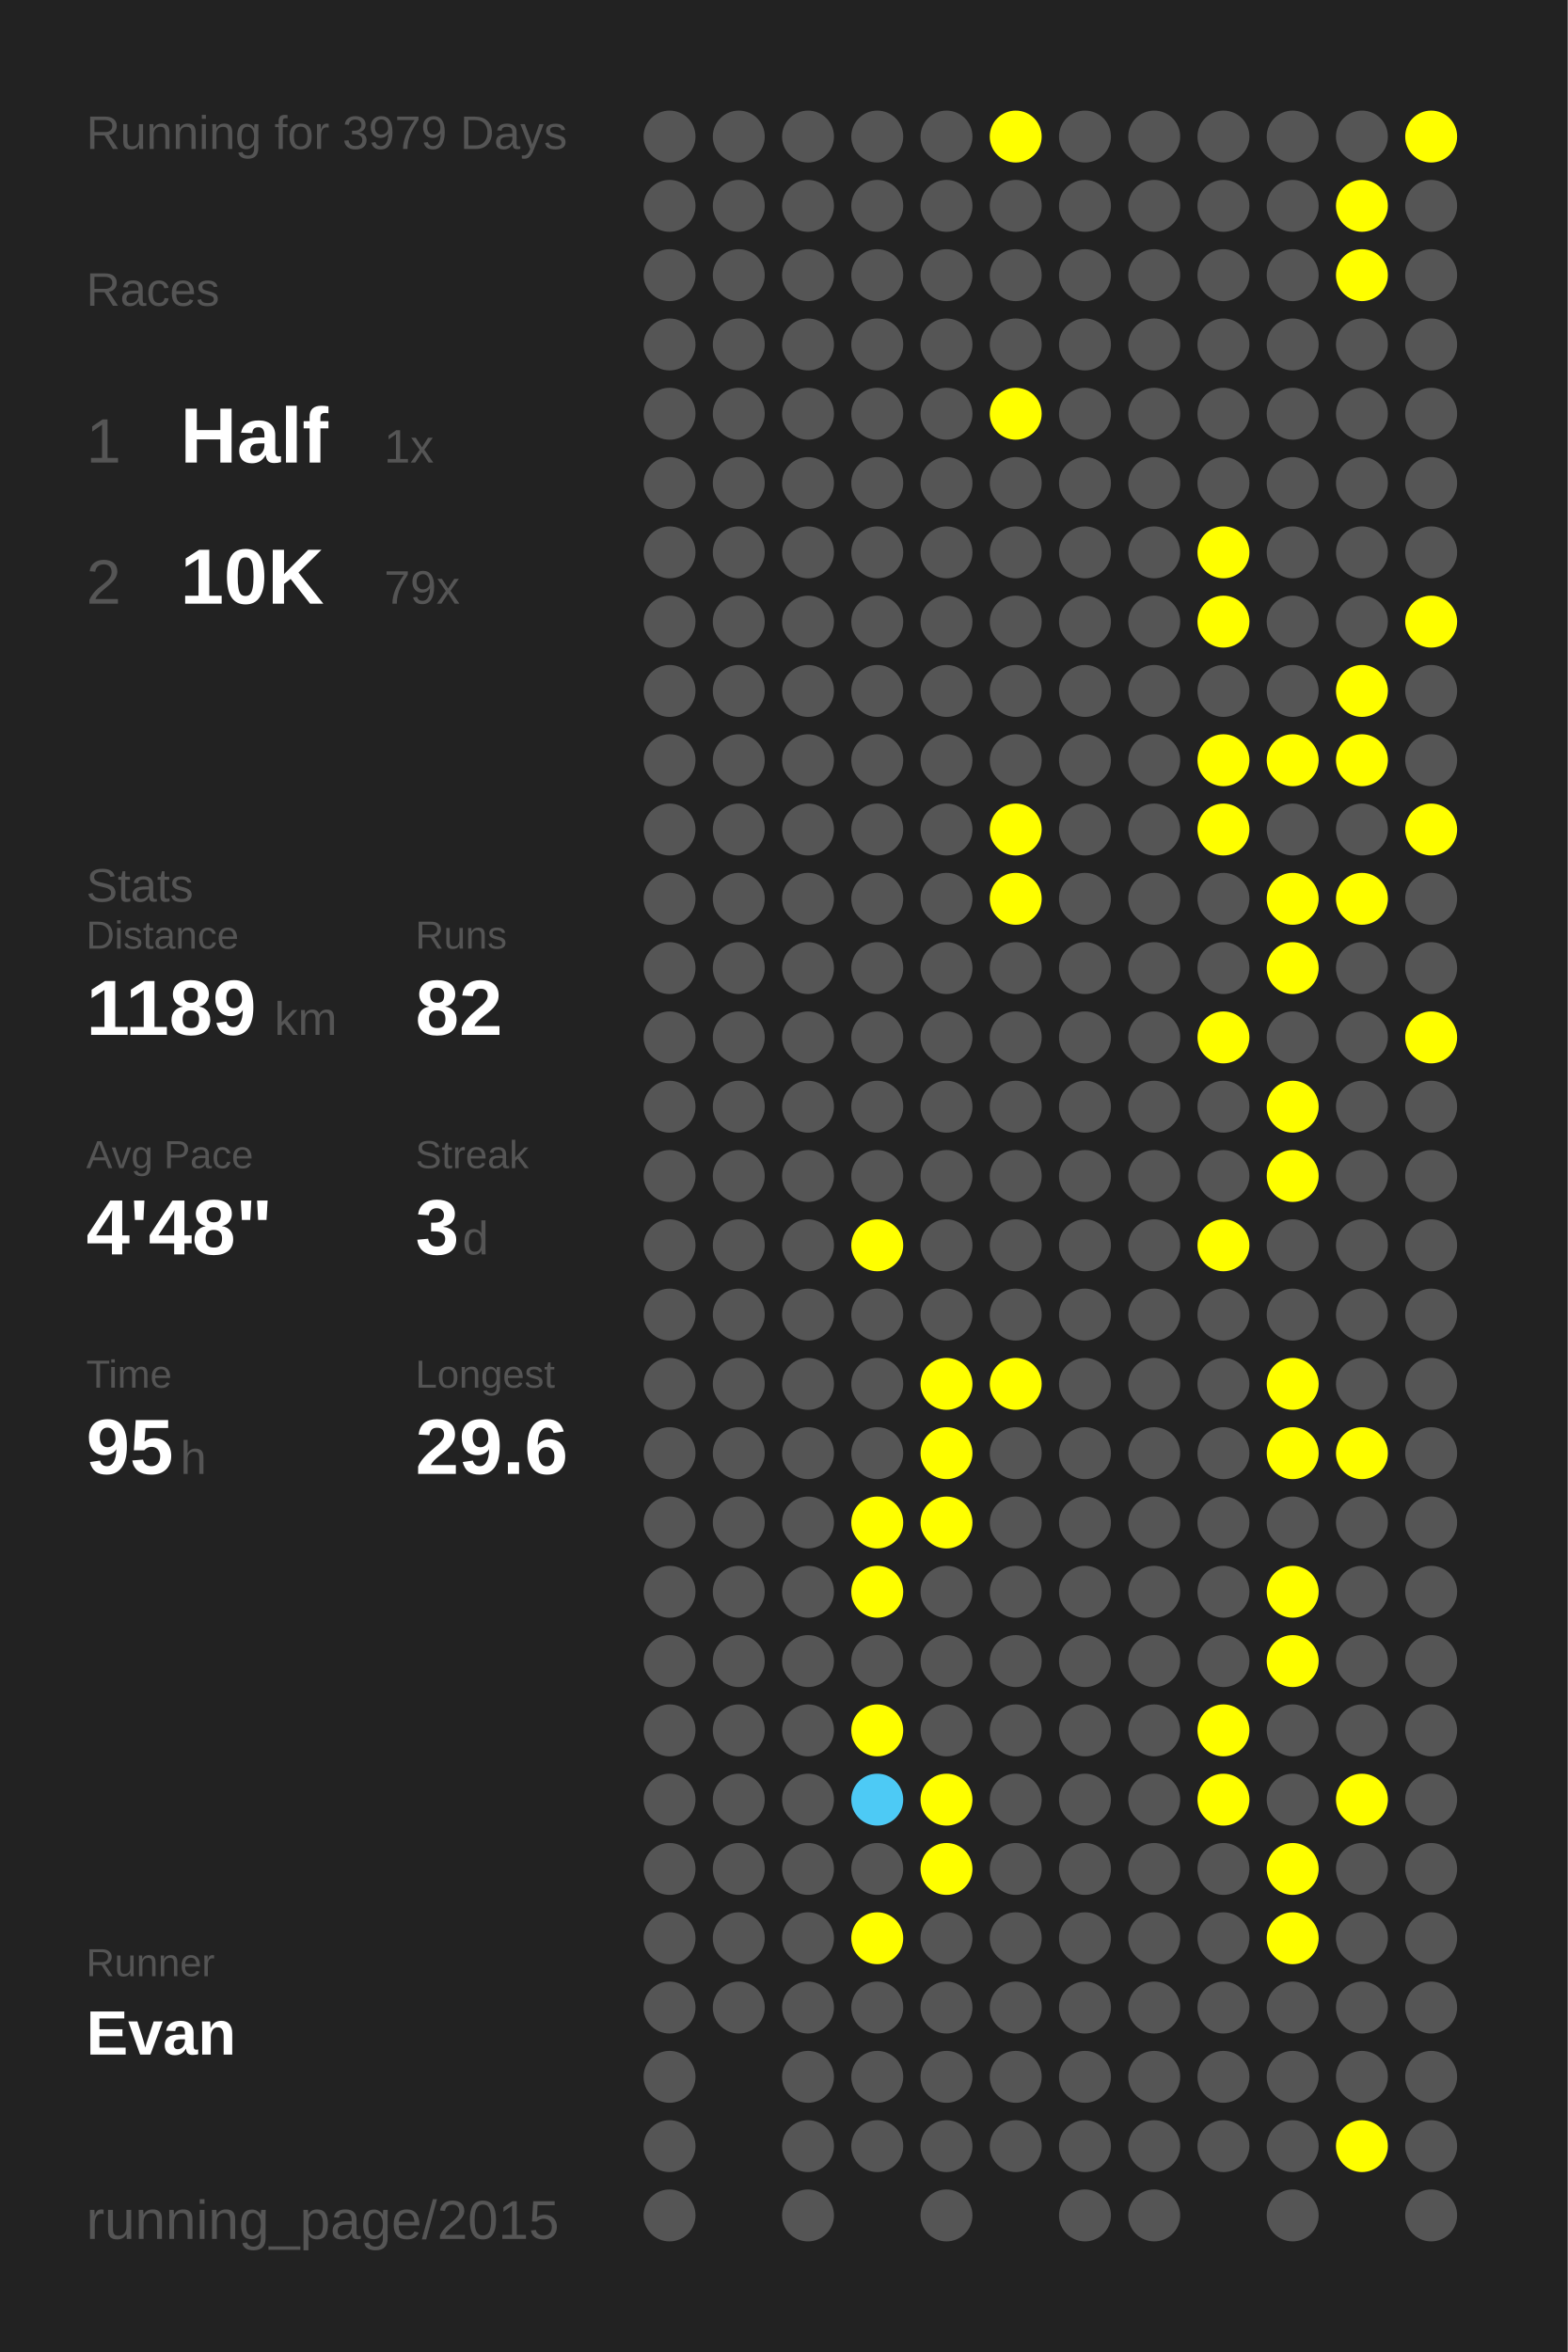
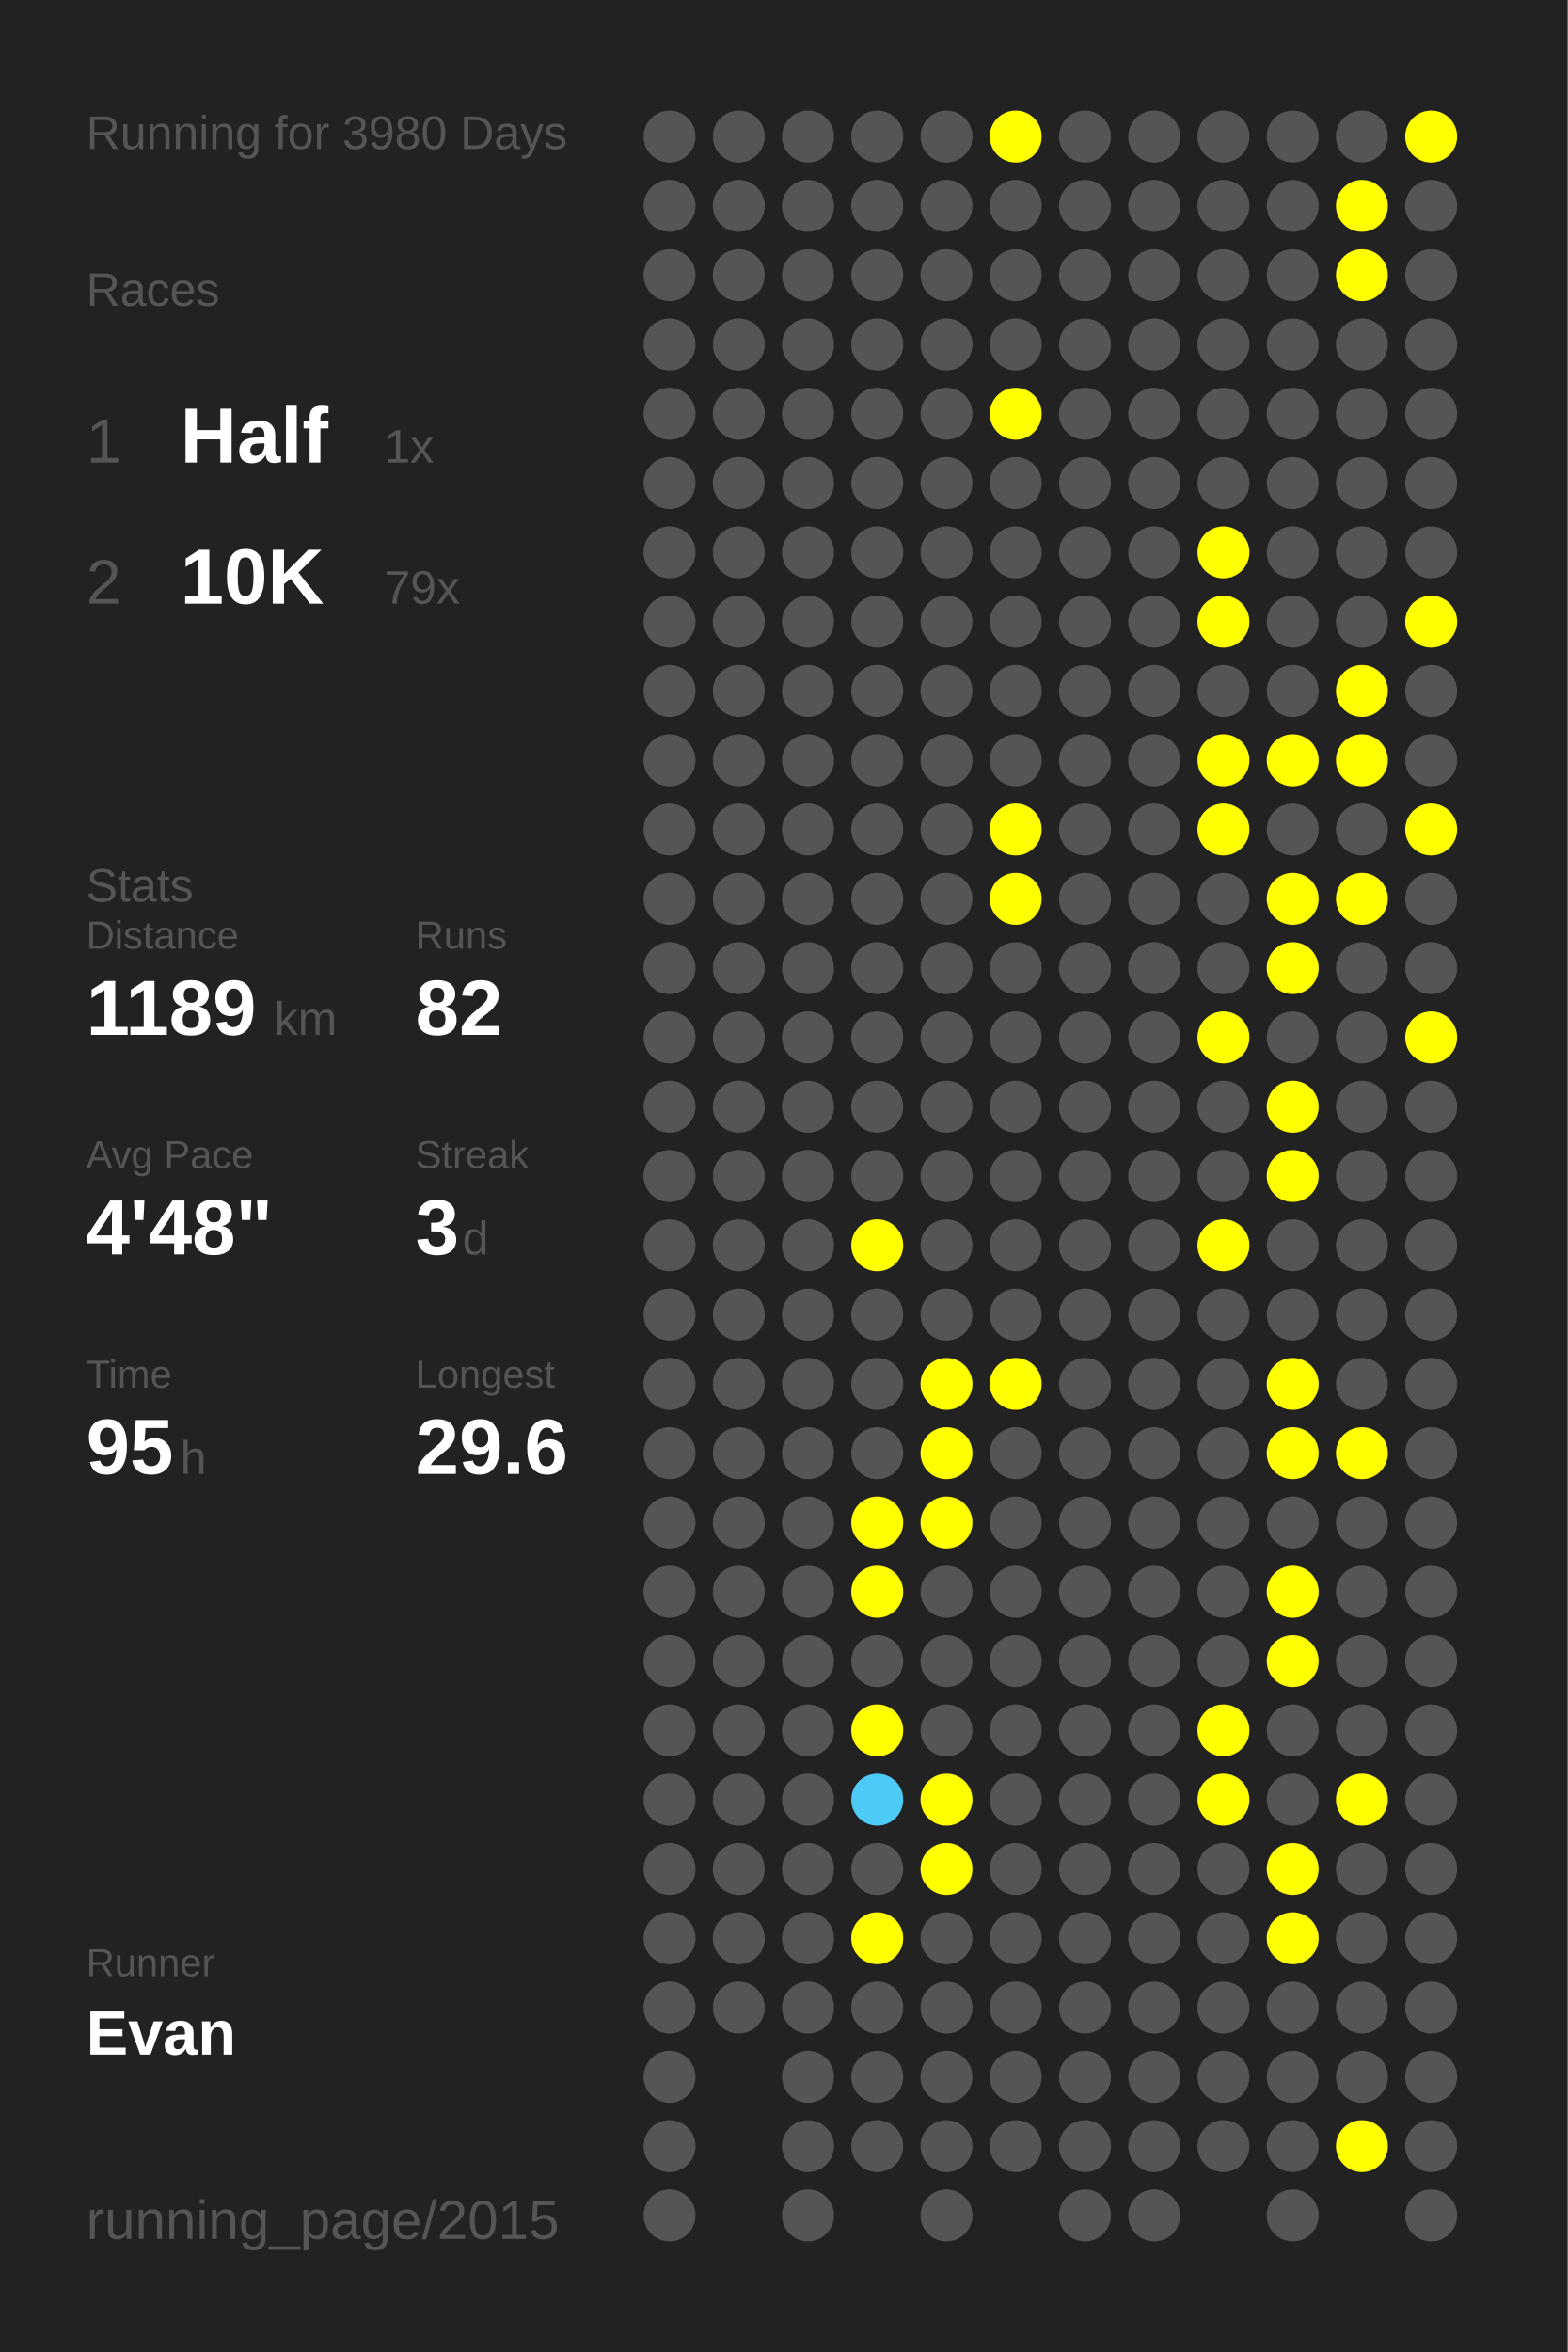
<svg xmlns="http://www.w3.org/2000/svg" baseProfile="full" height="300mm" version="1.1" viewBox="0,0,200,300" width="200mm">
  <defs />
  <rect fill="#222222" height="300" width="200" x="0" y="0" />
-   <text fill="#555555" style="font-size:6px; font-family:Arial;" x="11" y="19">Running for 3979 Days</text>
+   <text fill="#555555" style="font-size:6px; font-family:Arial;" x="11" y="19">Running for 3980 Days</text>
  <text fill="#555555" style="font-size:6px; font-family:Arial;" x="11" y="39">Races</text>
  <text fill="#555555" style="font-size:8px; font-family:Arial;" x="11" y="59">1</text>
  <text fill="#FFFFFF" style="font-size:10px; font-family:Arial; font-weight:bold;" x="23" y="59">Half</text>
  <text fill="#555555" style="font-size:6px; font-family:Arial;" x="49" y="59">1x</text>
  <text fill="#555555" style="font-size:8px; font-family:Arial;" x="11" y="77">2</text>
  <text fill="#FFFFFF" style="font-size:10px; font-family:Arial; font-weight:bold;" x="23" y="77">10K</text>
  <text fill="#555555" style="font-size:6px; font-family:Arial;" x="49" y="77">79x</text>
  <text fill="#555555" style="font-size:6px; font-family:Arial;" x="11" y="115">Stats</text>
  <text fill="#555555" style="font-size:5px; font-family:Arial;" x="11" y="121">Distance</text>
  <text fill="#FFFFFF" style="font-size:10px; font-family:Arial; font-weight:bold;" x="11" y="132">1189</text>
  <text fill="#555555" style="font-size:6px; font-family:Arial;" x="35" y="132">km</text>
  <text fill="#555555" style="font-size:5px; font-family:Arial;" x="53" y="121">Runs</text>
  <text fill="#FFFFFF" style="font-size:10px; font-family:Arial; font-weight:bold;" x="53" y="132">82</text>
  <text fill="#555555" style="font-size:5px; font-family:Arial;" x="11" y="149">Avg Pace</text>
  <text fill="#FFFFFF" style="font-size:10px; font-family:Arial; font-weight:bold;" x="11" y="160">4'48"</text>
  <text fill="#555555" style="font-size:5px; font-family:Arial;" x="53" y="149">Streak</text>
  <text fill="#FFFFFF" style="font-size:10px; font-family:Arial; font-weight:bold;" x="53" y="160">3</text>
  <text fill="#555555" style="font-size:6px; font-family:Arial;" x="59" y="160">d</text>
  <text fill="#555555" style="font-size:5px; font-family:Arial;" x="11" y="177">Time</text>
  <text fill="#FFFFFF" style="font-size:10px; font-family:Arial; font-weight:bold;" x="11" y="188">95</text>
  <text fill="#555555" style="font-size:6px; font-family:Arial;" x="23" y="188">h</text>
  <text fill="#555555" style="font-size:5px; font-family:Arial;" x="53" y="177">Longest</text>
  <text fill="#FFFFFF" style="font-size:10px; font-family:Arial; font-weight:bold;" x="53" y="188">29.6</text>
  <text fill="#555555" style="font-size:5px; font-family:Arial;" x="11" y="252.065">Runner</text>
  <text fill="#FFFFFF" style="font-size:8px; font-family:Arial; font-weight:bold;" x="11" y="262.065">Evan</text>
  <text fill="#555555" style="font-size:7px; font-family:Arial;" x="11" y="285.581">running_page/2015</text>
  <circle cx="85.417" cy="17.419" fill="#555555" r="3.312" />
  <circle cx="85.417" cy="26.258" fill="#555555" r="3.312" />
  <circle cx="85.417" cy="35.097" fill="#555555" r="3.312" />
  <circle cx="85.417" cy="43.935" fill="#555555" r="3.312" />
  <circle cx="85.417" cy="52.774" fill="#555555" r="3.312" />
  <circle cx="85.417" cy="61.613" fill="#555555" r="3.312" />
  <circle cx="85.417" cy="70.452" fill="#555555" r="3.312" />
  <circle cx="85.417" cy="79.29" fill="#555555" r="3.312" />
  <circle cx="85.417" cy="88.129" fill="#555555" r="3.312" />
  <circle cx="85.417" cy="96.968" fill="#555555" r="3.312" />
  <circle cx="85.417" cy="105.806" fill="#555555" r="3.312" />
  <circle cx="85.417" cy="114.645" fill="#555555" r="3.312" />
  <circle cx="85.417" cy="123.484" fill="#555555" r="3.312" />
  <circle cx="85.417" cy="132.323" fill="#555555" r="3.312" />
  <circle cx="85.417" cy="141.161" fill="#555555" r="3.312" />
  <circle cx="85.417" cy="150" fill="#555555" r="3.312" />
  <circle cx="85.417" cy="158.839" fill="#555555" r="3.312" />
  <circle cx="85.417" cy="167.677" fill="#555555" r="3.312" />
  <circle cx="85.417" cy="176.516" fill="#555555" r="3.312" />
  <circle cx="85.417" cy="185.355" fill="#555555" r="3.312" />
  <circle cx="85.417" cy="194.194" fill="#555555" r="3.312" />
  <circle cx="85.417" cy="203.032" fill="#555555" r="3.312" />
  <circle cx="85.417" cy="211.871" fill="#555555" r="3.312" />
  <circle cx="85.417" cy="220.71" fill="#555555" r="3.312" />
  <circle cx="85.417" cy="229.548" fill="#555555" r="3.312" />
  <circle cx="85.417" cy="238.387" fill="#555555" r="3.312" />
  <circle cx="85.417" cy="247.226" fill="#555555" r="3.312" />
  <circle cx="85.417" cy="256.065" fill="#555555" r="3.312" />
  <circle cx="85.417" cy="264.903" fill="#555555" r="3.312" />
  <circle cx="85.417" cy="273.742" fill="#555555" r="3.312" />
  <circle cx="85.417" cy="282.581" fill="#555555" r="3.312" />
  <circle cx="94.25" cy="17.419" fill="#555555" r="3.312" />
  <circle cx="94.25" cy="26.258" fill="#555555" r="3.312" />
  <circle cx="94.25" cy="35.097" fill="#555555" r="3.312" />
  <circle cx="94.25" cy="43.935" fill="#555555" r="3.312" />
  <circle cx="94.25" cy="52.774" fill="#555555" r="3.312" />
  <circle cx="94.25" cy="61.613" fill="#555555" r="3.312" />
  <circle cx="94.25" cy="70.452" fill="#555555" r="3.312" />
  <circle cx="94.25" cy="79.29" fill="#555555" r="3.312" />
  <circle cx="94.25" cy="88.129" fill="#555555" r="3.312" />
  <circle cx="94.25" cy="96.968" fill="#555555" r="3.312" />
  <circle cx="94.25" cy="105.806" fill="#555555" r="3.312" />
  <circle cx="94.25" cy="114.645" fill="#555555" r="3.312" />
  <circle cx="94.25" cy="123.484" fill="#555555" r="3.312" />
  <circle cx="94.25" cy="132.323" fill="#555555" r="3.312" />
  <circle cx="94.25" cy="141.161" fill="#555555" r="3.312" />
  <circle cx="94.25" cy="150" fill="#555555" r="3.312" />
  <circle cx="94.25" cy="158.839" fill="#555555" r="3.312" />
  <circle cx="94.25" cy="167.677" fill="#555555" r="3.312" />
  <circle cx="94.25" cy="176.516" fill="#555555" r="3.312" />
  <circle cx="94.25" cy="185.355" fill="#555555" r="3.312" />
  <circle cx="94.25" cy="194.194" fill="#555555" r="3.312" />
  <circle cx="94.25" cy="203.032" fill="#555555" r="3.312" />
  <circle cx="94.25" cy="211.871" fill="#555555" r="3.312" />
  <circle cx="94.25" cy="220.71" fill="#555555" r="3.312" />
  <circle cx="94.25" cy="229.548" fill="#555555" r="3.312" />
  <circle cx="94.25" cy="238.387" fill="#555555" r="3.312" />
  <circle cx="94.25" cy="247.226" fill="#555555" r="3.312" />
  <circle cx="94.25" cy="256.065" fill="#555555" r="3.312" />
  <circle cx="103.083" cy="17.419" fill="#555555" r="3.312" />
  <circle cx="103.083" cy="26.258" fill="#555555" r="3.312" />
  <circle cx="103.083" cy="35.097" fill="#555555" r="3.312" />
  <circle cx="103.083" cy="43.935" fill="#555555" r="3.312" />
  <circle cx="103.083" cy="52.774" fill="#555555" r="3.312" />
  <circle cx="103.083" cy="61.613" fill="#555555" r="3.312" />
  <circle cx="103.083" cy="70.452" fill="#555555" r="3.312" />
  <circle cx="103.083" cy="79.29" fill="#555555" r="3.312" />
  <circle cx="103.083" cy="88.129" fill="#555555" r="3.312" />
  <circle cx="103.083" cy="96.968" fill="#555555" r="3.312" />
  <circle cx="103.083" cy="105.806" fill="#555555" r="3.312" />
  <circle cx="103.083" cy="114.645" fill="#555555" r="3.312" />
  <circle cx="103.083" cy="123.484" fill="#555555" r="3.312" />
  <circle cx="103.083" cy="132.323" fill="#555555" r="3.312" />
  <circle cx="103.083" cy="141.161" fill="#555555" r="3.312" />
  <circle cx="103.083" cy="150" fill="#555555" r="3.312" />
  <circle cx="103.083" cy="158.839" fill="#555555" r="3.312" />
  <circle cx="103.083" cy="167.677" fill="#555555" r="3.312" />
  <circle cx="103.083" cy="176.516" fill="#555555" r="3.312" />
  <circle cx="103.083" cy="185.355" fill="#555555" r="3.312" />
  <circle cx="103.083" cy="194.194" fill="#555555" r="3.312" />
  <circle cx="103.083" cy="203.032" fill="#555555" r="3.312" />
  <circle cx="103.083" cy="211.871" fill="#555555" r="3.312" />
  <circle cx="103.083" cy="220.71" fill="#555555" r="3.312" />
  <circle cx="103.083" cy="229.548" fill="#555555" r="3.312" />
  <circle cx="103.083" cy="238.387" fill="#555555" r="3.312" />
  <circle cx="103.083" cy="247.226" fill="#555555" r="3.312" />
  <circle cx="103.083" cy="256.065" fill="#555555" r="3.312" />
  <circle cx="103.083" cy="264.903" fill="#555555" r="3.312" />
  <circle cx="103.083" cy="273.742" fill="#555555" r="3.312" />
  <circle cx="103.083" cy="282.581" fill="#555555" r="3.312" />
  <circle cx="111.917" cy="17.419" fill="#555555" r="3.312" />
  <circle cx="111.917" cy="26.258" fill="#555555" r="3.312" />
  <circle cx="111.917" cy="35.097" fill="#555555" r="3.312" />
  <circle cx="111.917" cy="43.935" fill="#555555" r="3.312" />
  <circle cx="111.917" cy="52.774" fill="#555555" r="3.312" />
  <circle cx="111.917" cy="61.613" fill="#555555" r="3.312" />
  <circle cx="111.917" cy="70.452" fill="#555555" r="3.312" />
  <circle cx="111.917" cy="79.29" fill="#555555" r="3.312" />
  <circle cx="111.917" cy="88.129" fill="#555555" r="3.312" />
  <circle cx="111.917" cy="96.968" fill="#555555" r="3.312" />
  <circle cx="111.917" cy="105.806" fill="#555555" r="3.312" />
  <circle cx="111.917" cy="114.645" fill="#555555" r="3.312" />
  <circle cx="111.917" cy="123.484" fill="#555555" r="3.312" />
  <circle cx="111.917" cy="132.323" fill="#555555" r="3.312" />
  <circle cx="111.917" cy="141.161" fill="#555555" r="3.312" />
  <circle cx="111.917" cy="150" fill="#555555" r="3.312" />
  <circle cx="111.917" cy="158.839" fill="#FFFF00" r="3.312" />
  <circle cx="111.917" cy="167.677" fill="#555555" r="3.312" />
  <circle cx="111.917" cy="176.516" fill="#555555" r="3.312" />
  <circle cx="111.917" cy="185.355" fill="#555555" r="3.312" />
  <circle cx="111.917" cy="194.194" fill="#FFFF00" r="3.312" />
  <circle cx="111.917" cy="203.032" fill="#FFFF00" r="3.312" />
  <circle cx="111.917" cy="211.871" fill="#555555" r="3.312" />
  <circle cx="111.917" cy="220.71" fill="#FFFF00" r="3.312" />
  <circle cx="111.917" cy="229.548" fill="#4dcaf5" r="3.312" />
  <circle cx="111.917" cy="238.387" fill="#555555" r="3.312" />
  <circle cx="111.917" cy="247.226" fill="#FFFF00" r="3.312" />
  <circle cx="111.917" cy="256.065" fill="#555555" r="3.312" />
  <circle cx="111.917" cy="264.903" fill="#555555" r="3.312" />
  <circle cx="111.917" cy="273.742" fill="#555555" r="3.312" />
  <circle cx="120.75" cy="17.419" fill="#555555" r="3.312" />
  <circle cx="120.75" cy="26.258" fill="#555555" r="3.312" />
  <circle cx="120.75" cy="35.097" fill="#555555" r="3.312" />
  <circle cx="120.75" cy="43.935" fill="#555555" r="3.312" />
  <circle cx="120.75" cy="52.774" fill="#555555" r="3.312" />
  <circle cx="120.75" cy="61.613" fill="#555555" r="3.312" />
  <circle cx="120.75" cy="70.452" fill="#555555" r="3.312" />
  <circle cx="120.75" cy="79.29" fill="#555555" r="3.312" />
  <circle cx="120.75" cy="88.129" fill="#555555" r="3.312" />
  <circle cx="120.75" cy="96.968" fill="#555555" r="3.312" />
  <circle cx="120.75" cy="105.806" fill="#555555" r="3.312" />
  <circle cx="120.75" cy="114.645" fill="#555555" r="3.312" />
  <circle cx="120.75" cy="123.484" fill="#555555" r="3.312" />
  <circle cx="120.75" cy="132.323" fill="#555555" r="3.312" />
  <circle cx="120.75" cy="141.161" fill="#555555" r="3.312" />
  <circle cx="120.75" cy="150" fill="#555555" r="3.312" />
  <circle cx="120.75" cy="158.839" fill="#555555" r="3.312" />
  <circle cx="120.75" cy="167.677" fill="#555555" r="3.312" />
  <circle cx="120.75" cy="176.516" fill="#FFFF00" r="3.312" />
  <circle cx="120.75" cy="185.355" fill="#FFFF00" r="3.312" />
  <circle cx="120.75" cy="194.194" fill="#FFFF00" r="3.312" />
  <circle cx="120.75" cy="203.032" fill="#555555" r="3.312" />
  <circle cx="120.75" cy="211.871" fill="#555555" r="3.312" />
  <circle cx="120.75" cy="220.71" fill="#555555" r="3.312" />
  <circle cx="120.75" cy="229.548" fill="#FFFF00" r="3.312" />
  <circle cx="120.75" cy="238.387" fill="#FFFF00" r="3.312" />
  <circle cx="120.75" cy="247.226" fill="#555555" r="3.312" />
  <circle cx="120.75" cy="256.065" fill="#555555" r="3.312" />
  <circle cx="120.75" cy="264.903" fill="#555555" r="3.312" />
  <circle cx="120.75" cy="273.742" fill="#555555" r="3.312" />
  <circle cx="120.75" cy="282.581" fill="#555555" r="3.312" />
  <circle cx="129.583" cy="17.419" fill="#FFFF00" r="3.312" />
  <circle cx="129.583" cy="26.258" fill="#555555" r="3.312" />
  <circle cx="129.583" cy="35.097" fill="#555555" r="3.312" />
  <circle cx="129.583" cy="43.935" fill="#555555" r="3.312" />
  <circle cx="129.583" cy="52.774" fill="#FFFF00" r="3.312" />
  <circle cx="129.583" cy="61.613" fill="#555555" r="3.312" />
  <circle cx="129.583" cy="70.452" fill="#555555" r="3.312" />
  <circle cx="129.583" cy="79.29" fill="#555555" r="3.312" />
  <circle cx="129.583" cy="88.129" fill="#555555" r="3.312" />
  <circle cx="129.583" cy="96.968" fill="#555555" r="3.312" />
  <circle cx="129.583" cy="105.806" fill="#FFFF00" r="3.312" />
  <circle cx="129.583" cy="114.645" fill="#FFFF00" r="3.312" />
  <circle cx="129.583" cy="123.484" fill="#555555" r="3.312" />
  <circle cx="129.583" cy="132.323" fill="#555555" r="3.312" />
  <circle cx="129.583" cy="141.161" fill="#555555" r="3.312" />
  <circle cx="129.583" cy="150" fill="#555555" r="3.312" />
  <circle cx="129.583" cy="158.839" fill="#555555" r="3.312" />
  <circle cx="129.583" cy="167.677" fill="#555555" r="3.312" />
  <circle cx="129.583" cy="176.516" fill="#FFFF00" r="3.312" />
  <circle cx="129.583" cy="185.355" fill="#555555" r="3.312" />
  <circle cx="129.583" cy="194.194" fill="#555555" r="3.312" />
  <circle cx="129.583" cy="203.032" fill="#555555" r="3.312" />
  <circle cx="129.583" cy="211.871" fill="#555555" r="3.312" />
  <circle cx="129.583" cy="220.71" fill="#555555" r="3.312" />
  <circle cx="129.583" cy="229.548" fill="#555555" r="3.312" />
  <circle cx="129.583" cy="238.387" fill="#555555" r="3.312" />
  <circle cx="129.583" cy="247.226" fill="#555555" r="3.312" />
  <circle cx="129.583" cy="256.065" fill="#555555" r="3.312" />
  <circle cx="129.583" cy="264.903" fill="#555555" r="3.312" />
  <circle cx="129.583" cy="273.742" fill="#555555" r="3.312" />
  <circle cx="138.417" cy="17.419" fill="#555555" r="3.312" />
  <circle cx="138.417" cy="26.258" fill="#555555" r="3.312" />
  <circle cx="138.417" cy="35.097" fill="#555555" r="3.312" />
  <circle cx="138.417" cy="43.935" fill="#555555" r="3.312" />
  <circle cx="138.417" cy="52.774" fill="#555555" r="3.312" />
  <circle cx="138.417" cy="61.613" fill="#555555" r="3.312" />
  <circle cx="138.417" cy="70.452" fill="#555555" r="3.312" />
  <circle cx="138.417" cy="79.29" fill="#555555" r="3.312" />
  <circle cx="138.417" cy="88.129" fill="#555555" r="3.312" />
  <circle cx="138.417" cy="96.968" fill="#555555" r="3.312" />
  <circle cx="138.417" cy="105.806" fill="#555555" r="3.312" />
  <circle cx="138.417" cy="114.645" fill="#555555" r="3.312" />
  <circle cx="138.417" cy="123.484" fill="#555555" r="3.312" />
  <circle cx="138.417" cy="132.323" fill="#555555" r="3.312" />
  <circle cx="138.417" cy="141.161" fill="#555555" r="3.312" />
  <circle cx="138.417" cy="150" fill="#555555" r="3.312" />
  <circle cx="138.417" cy="158.839" fill="#555555" r="3.312" />
  <circle cx="138.417" cy="167.677" fill="#555555" r="3.312" />
  <circle cx="138.417" cy="176.516" fill="#555555" r="3.312" />
  <circle cx="138.417" cy="185.355" fill="#555555" r="3.312" />
  <circle cx="138.417" cy="194.194" fill="#555555" r="3.312" />
  <circle cx="138.417" cy="203.032" fill="#555555" r="3.312" />
  <circle cx="138.417" cy="211.871" fill="#555555" r="3.312" />
  <circle cx="138.417" cy="220.71" fill="#555555" r="3.312" />
  <circle cx="138.417" cy="229.548" fill="#555555" r="3.312" />
  <circle cx="138.417" cy="238.387" fill="#555555" r="3.312" />
  <circle cx="138.417" cy="247.226" fill="#555555" r="3.312" />
  <circle cx="138.417" cy="256.065" fill="#555555" r="3.312" />
  <circle cx="138.417" cy="264.903" fill="#555555" r="3.312" />
  <circle cx="138.417" cy="273.742" fill="#555555" r="3.312" />
  <circle cx="138.417" cy="282.581" fill="#555555" r="3.312" />
  <circle cx="147.25" cy="17.419" fill="#555555" r="3.312" />
  <circle cx="147.25" cy="26.258" fill="#555555" r="3.312" />
  <circle cx="147.25" cy="35.097" fill="#555555" r="3.312" />
  <circle cx="147.25" cy="43.935" fill="#555555" r="3.312" />
  <circle cx="147.25" cy="52.774" fill="#555555" r="3.312" />
  <circle cx="147.25" cy="61.613" fill="#555555" r="3.312" />
  <circle cx="147.25" cy="70.452" fill="#555555" r="3.312" />
  <circle cx="147.25" cy="79.29" fill="#555555" r="3.312" />
  <circle cx="147.25" cy="88.129" fill="#555555" r="3.312" />
  <circle cx="147.25" cy="96.968" fill="#555555" r="3.312" />
  <circle cx="147.25" cy="105.806" fill="#555555" r="3.312" />
  <circle cx="147.25" cy="114.645" fill="#555555" r="3.312" />
  <circle cx="147.25" cy="123.484" fill="#555555" r="3.312" />
  <circle cx="147.25" cy="132.323" fill="#555555" r="3.312" />
  <circle cx="147.25" cy="141.161" fill="#555555" r="3.312" />
  <circle cx="147.25" cy="150" fill="#555555" r="3.312" />
  <circle cx="147.25" cy="158.839" fill="#555555" r="3.312" />
  <circle cx="147.25" cy="167.677" fill="#555555" r="3.312" />
  <circle cx="147.25" cy="176.516" fill="#555555" r="3.312" />
  <circle cx="147.25" cy="185.355" fill="#555555" r="3.312" />
  <circle cx="147.25" cy="194.194" fill="#555555" r="3.312" />
  <circle cx="147.25" cy="203.032" fill="#555555" r="3.312" />
  <circle cx="147.25" cy="211.871" fill="#555555" r="3.312" />
  <circle cx="147.25" cy="220.71" fill="#555555" r="3.312" />
  <circle cx="147.25" cy="229.548" fill="#555555" r="3.312" />
  <circle cx="147.25" cy="238.387" fill="#555555" r="3.312" />
  <circle cx="147.25" cy="247.226" fill="#555555" r="3.312" />
  <circle cx="147.25" cy="256.065" fill="#555555" r="3.312" />
  <circle cx="147.25" cy="264.903" fill="#555555" r="3.312" />
  <circle cx="147.25" cy="273.742" fill="#555555" r="3.312" />
  <circle cx="147.25" cy="282.581" fill="#555555" r="3.312" />
  <circle cx="156.083" cy="17.419" fill="#555555" r="3.312" />
  <circle cx="156.083" cy="26.258" fill="#555555" r="3.312" />
  <circle cx="156.083" cy="35.097" fill="#555555" r="3.312" />
  <circle cx="156.083" cy="43.935" fill="#555555" r="3.312" />
  <circle cx="156.083" cy="52.774" fill="#555555" r="3.312" />
  <circle cx="156.083" cy="61.613" fill="#555555" r="3.312" />
  <circle cx="156.083" cy="70.452" fill="#FFFF00" r="3.312" />
  <circle cx="156.083" cy="79.29" fill="#FFFF00" r="3.312" />
  <circle cx="156.083" cy="88.129" fill="#555555" r="3.312" />
  <circle cx="156.083" cy="96.968" fill="#FFFF00" r="3.312" />
  <circle cx="156.083" cy="105.806" fill="#FFFF00" r="3.312" />
  <circle cx="156.083" cy="114.645" fill="#555555" r="3.312" />
  <circle cx="156.083" cy="123.484" fill="#555555" r="3.312" />
  <circle cx="156.083" cy="132.323" fill="#FFFF00" r="3.312" />
  <circle cx="156.083" cy="141.161" fill="#555555" r="3.312" />
  <circle cx="156.083" cy="150" fill="#555555" r="3.312" />
  <circle cx="156.083" cy="158.839" fill="#FFFF00" r="3.312" />
  <circle cx="156.083" cy="167.677" fill="#555555" r="3.312" />
  <circle cx="156.083" cy="176.516" fill="#555555" r="3.312" />
  <circle cx="156.083" cy="185.355" fill="#555555" r="3.312" />
  <circle cx="156.083" cy="194.194" fill="#555555" r="3.312" />
  <circle cx="156.083" cy="203.032" fill="#555555" r="3.312" />
  <circle cx="156.083" cy="211.871" fill="#555555" r="3.312" />
  <circle cx="156.083" cy="220.71" fill="#FFFF00" r="3.312" />
  <circle cx="156.083" cy="229.548" fill="#FFFF00" r="3.312" />
  <circle cx="156.083" cy="238.387" fill="#555555" r="3.312" />
  <circle cx="156.083" cy="247.226" fill="#555555" r="3.312" />
  <circle cx="156.083" cy="256.065" fill="#555555" r="3.312" />
  <circle cx="156.083" cy="264.903" fill="#555555" r="3.312" />
  <circle cx="156.083" cy="273.742" fill="#555555" r="3.312" />
  <circle cx="164.917" cy="17.419" fill="#555555" r="3.312" />
  <circle cx="164.917" cy="26.258" fill="#555555" r="3.312" />
  <circle cx="164.917" cy="35.097" fill="#555555" r="3.312" />
  <circle cx="164.917" cy="43.935" fill="#555555" r="3.312" />
  <circle cx="164.917" cy="52.774" fill="#555555" r="3.312" />
  <circle cx="164.917" cy="61.613" fill="#555555" r="3.312" />
  <circle cx="164.917" cy="70.452" fill="#555555" r="3.312" />
  <circle cx="164.917" cy="79.29" fill="#555555" r="3.312" />
  <circle cx="164.917" cy="88.129" fill="#555555" r="3.312" />
  <circle cx="164.917" cy="96.968" fill="#FFFF00" r="3.312" />
  <circle cx="164.917" cy="105.806" fill="#555555" r="3.312" />
  <circle cx="164.917" cy="114.645" fill="#FFFF00" r="3.312" />
  <circle cx="164.917" cy="123.484" fill="#FFFF00" r="3.312" />
  <circle cx="164.917" cy="132.323" fill="#555555" r="3.312" />
  <circle cx="164.917" cy="141.161" fill="#FFFF00" r="3.312" />
  <circle cx="164.917" cy="150" fill="#FFFF00" r="3.312" />
  <circle cx="164.917" cy="158.839" fill="#555555" r="3.312" />
  <circle cx="164.917" cy="167.677" fill="#555555" r="3.312" />
  <circle cx="164.917" cy="176.516" fill="#FFFF00" r="3.312" />
  <circle cx="164.917" cy="185.355" fill="#FFFF00" r="3.312" />
  <circle cx="164.917" cy="194.194" fill="#555555" r="3.312" />
  <circle cx="164.917" cy="203.032" fill="#FFFF00" r="3.312" />
  <circle cx="164.917" cy="211.871" fill="#FFFF00" r="3.312" />
  <circle cx="164.917" cy="220.71" fill="#555555" r="3.312" />
  <circle cx="164.917" cy="229.548" fill="#555555" r="3.312" />
  <circle cx="164.917" cy="238.387" fill="#FFFF00" r="3.312" />
  <circle cx="164.917" cy="247.226" fill="#FFFF00" r="3.312" />
  <circle cx="164.917" cy="256.065" fill="#555555" r="3.312" />
  <circle cx="164.917" cy="264.903" fill="#555555" r="3.312" />
  <circle cx="164.917" cy="273.742" fill="#555555" r="3.312" />
  <circle cx="164.917" cy="282.581" fill="#555555" r="3.312" />
  <circle cx="173.75" cy="17.419" fill="#555555" r="3.312" />
  <circle cx="173.75" cy="26.258" fill="#FFFF00" r="3.312" />
  <circle cx="173.75" cy="35.097" fill="#FFFF00" r="3.312" />
  <circle cx="173.75" cy="43.935" fill="#555555" r="3.312" />
  <circle cx="173.75" cy="52.774" fill="#555555" r="3.312" />
  <circle cx="173.75" cy="61.613" fill="#555555" r="3.312" />
  <circle cx="173.75" cy="70.452" fill="#555555" r="3.312" />
  <circle cx="173.75" cy="79.29" fill="#555555" r="3.312" />
  <circle cx="173.75" cy="88.129" fill="#FFFF00" r="3.312" />
  <circle cx="173.75" cy="96.968" fill="#FFFF00" r="3.312" />
  <circle cx="173.75" cy="105.806" fill="#555555" r="3.312" />
  <circle cx="173.75" cy="114.645" fill="#FFFF00" r="3.312" />
  <circle cx="173.75" cy="123.484" fill="#555555" r="3.312" />
  <circle cx="173.75" cy="132.323" fill="#555555" r="3.312" />
  <circle cx="173.75" cy="141.161" fill="#555555" r="3.312" />
  <circle cx="173.75" cy="150" fill="#555555" r="3.312" />
  <circle cx="173.75" cy="158.839" fill="#555555" r="3.312" />
  <circle cx="173.75" cy="167.677" fill="#555555" r="3.312" />
  <circle cx="173.75" cy="176.516" fill="#555555" r="3.312" />
  <circle cx="173.75" cy="185.355" fill="#FFFF00" r="3.312" />
  <circle cx="173.75" cy="194.194" fill="#555555" r="3.312" />
  <circle cx="173.75" cy="203.032" fill="#555555" r="3.312" />
  <circle cx="173.75" cy="211.871" fill="#555555" r="3.312" />
  <circle cx="173.75" cy="220.71" fill="#555555" r="3.312" />
  <circle cx="173.75" cy="229.548" fill="#FFFF00" r="3.312" />
  <circle cx="173.75" cy="238.387" fill="#555555" r="3.312" />
  <circle cx="173.75" cy="247.226" fill="#555555" r="3.312" />
  <circle cx="173.75" cy="256.065" fill="#555555" r="3.312" />
  <circle cx="173.75" cy="264.903" fill="#555555" r="3.312" />
  <circle cx="173.75" cy="273.742" fill="#FFFF00" r="3.312" />
  <circle cx="182.583" cy="17.419" fill="#FFFF00" r="3.312" />
  <circle cx="182.583" cy="26.258" fill="#555555" r="3.312" />
  <circle cx="182.583" cy="35.097" fill="#555555" r="3.312" />
  <circle cx="182.583" cy="43.935" fill="#555555" r="3.312" />
  <circle cx="182.583" cy="52.774" fill="#555555" r="3.312" />
  <circle cx="182.583" cy="61.613" fill="#555555" r="3.312" />
  <circle cx="182.583" cy="70.452" fill="#555555" r="3.312" />
  <circle cx="182.583" cy="79.29" fill="#FFFF00" r="3.312" />
  <circle cx="182.583" cy="88.129" fill="#555555" r="3.312" />
  <circle cx="182.583" cy="96.968" fill="#555555" r="3.312" />
  <circle cx="182.583" cy="105.806" fill="#FFFF00" r="3.312" />
  <circle cx="182.583" cy="114.645" fill="#555555" r="3.312" />
  <circle cx="182.583" cy="123.484" fill="#555555" r="3.312" />
  <circle cx="182.583" cy="132.323" fill="#FFFF00" r="3.312" />
  <circle cx="182.583" cy="141.161" fill="#555555" r="3.312" />
  <circle cx="182.583" cy="150" fill="#555555" r="3.312" />
  <circle cx="182.583" cy="158.839" fill="#555555" r="3.312" />
  <circle cx="182.583" cy="167.677" fill="#555555" r="3.312" />
  <circle cx="182.583" cy="176.516" fill="#555555" r="3.312" />
  <circle cx="182.583" cy="185.355" fill="#555555" r="3.312" />
  <circle cx="182.583" cy="194.194" fill="#555555" r="3.312" />
  <circle cx="182.583" cy="203.032" fill="#555555" r="3.312" />
  <circle cx="182.583" cy="211.871" fill="#555555" r="3.312" />
  <circle cx="182.583" cy="220.71" fill="#555555" r="3.312" />
  <circle cx="182.583" cy="229.548" fill="#555555" r="3.312" />
  <circle cx="182.583" cy="238.387" fill="#555555" r="3.312" />
  <circle cx="182.583" cy="247.226" fill="#555555" r="3.312" />
  <circle cx="182.583" cy="256.065" fill="#555555" r="3.312" />
  <circle cx="182.583" cy="264.903" fill="#555555" r="3.312" />
  <circle cx="182.583" cy="273.742" fill="#555555" r="3.312" />
  <circle cx="182.583" cy="282.581" fill="#555555" r="3.312" />
</svg>
